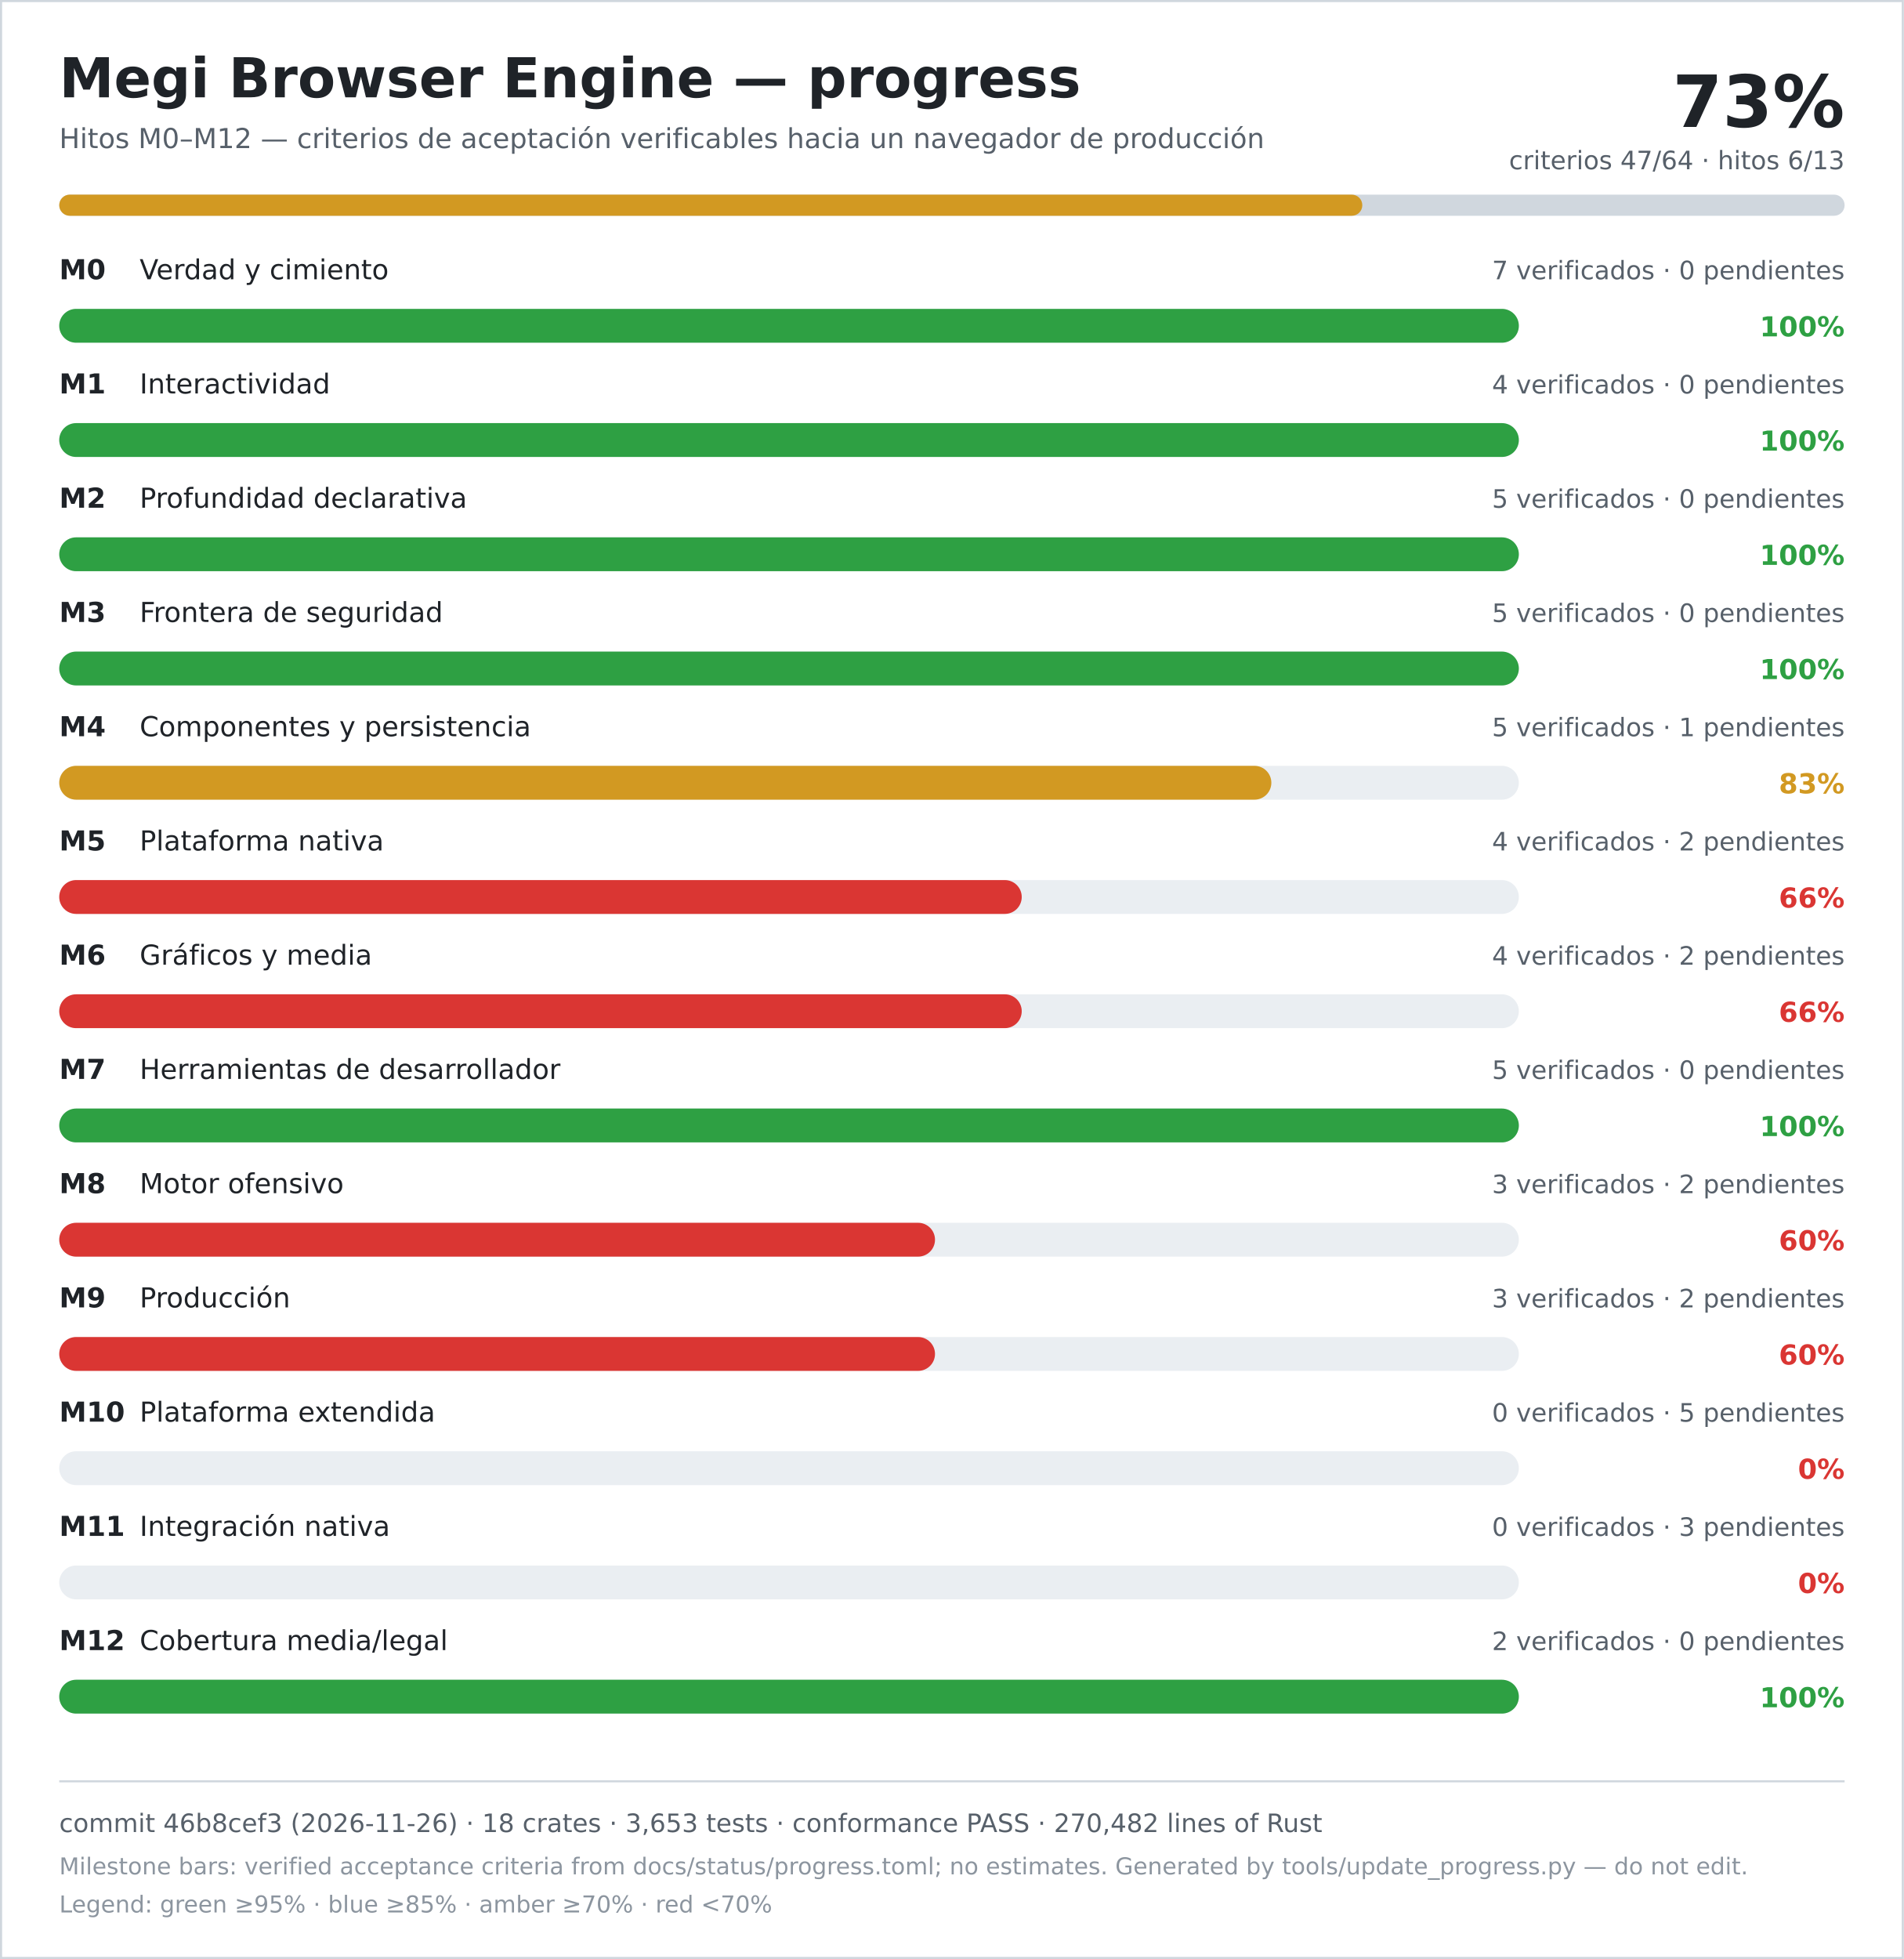
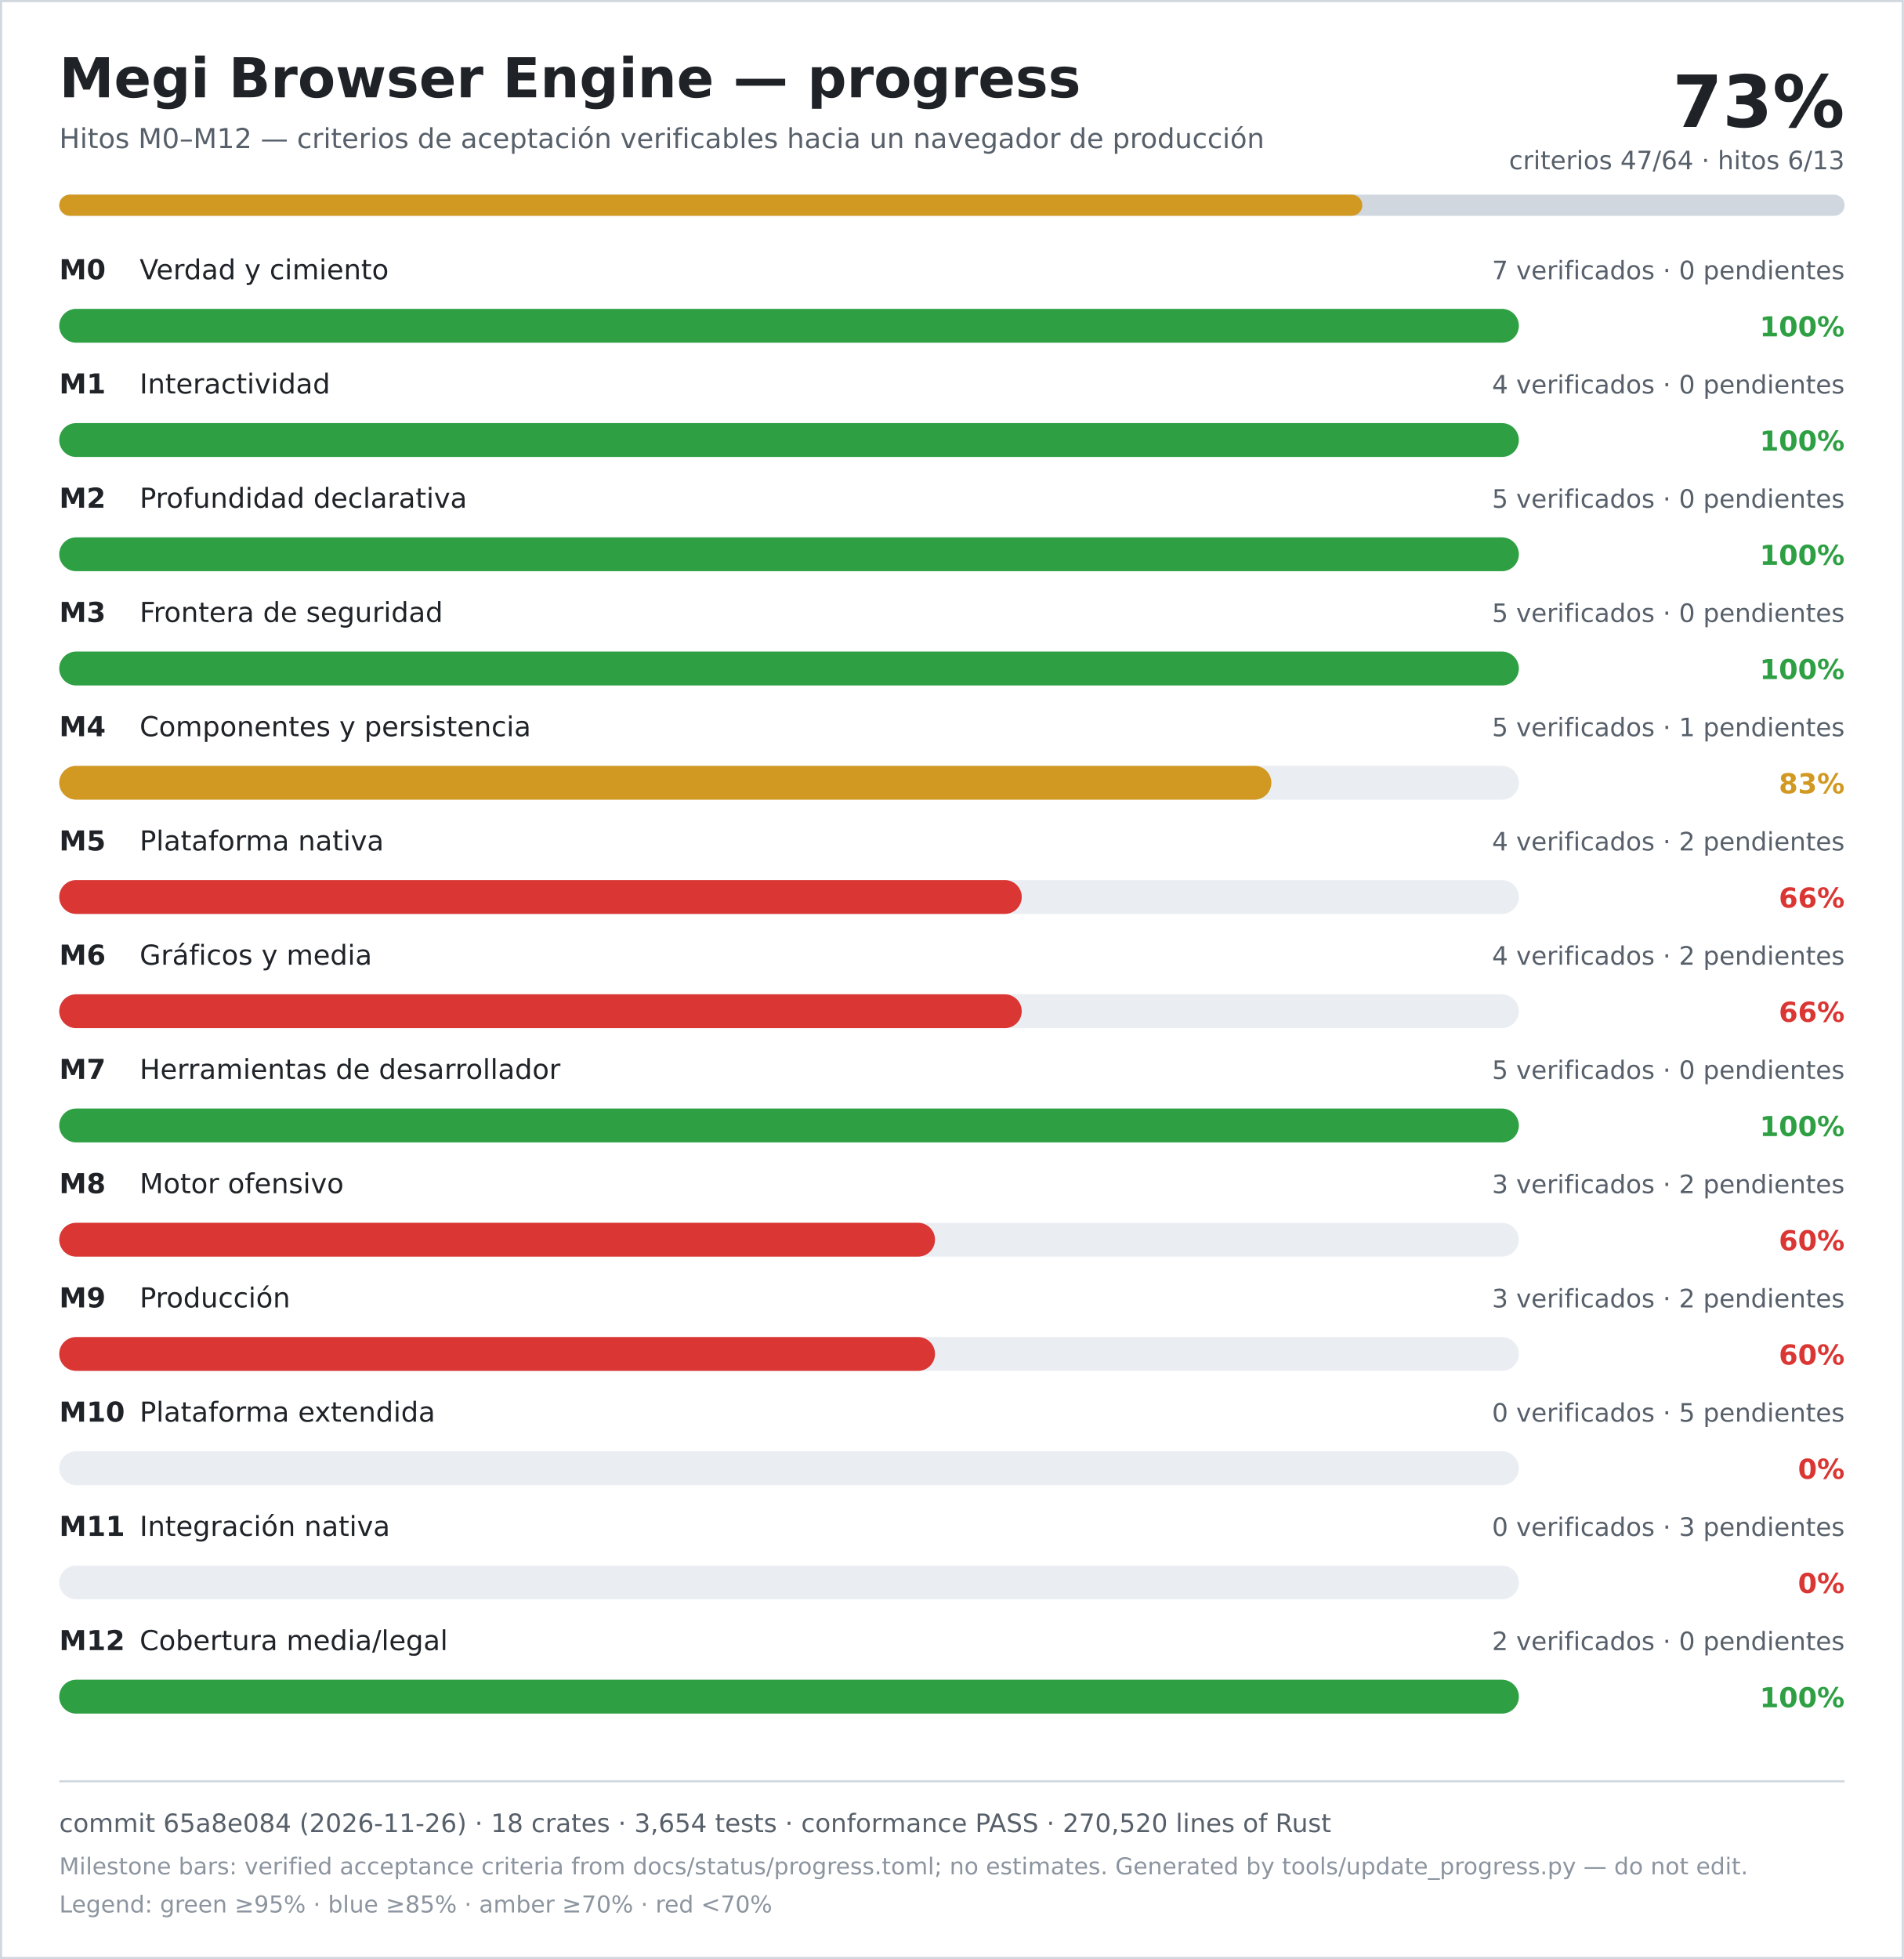
<svg xmlns="http://www.w3.org/2000/svg" width="900" height="926" viewBox="0 0 900 926" role="img" aria-labelledby="title desc">
  <rect width="900" height="926" fill="#ffffff" />
  <rect x="0.5" y="0.5" width="899" height="925" fill="none" stroke="#d0d7de" />
  <text x="28" y="46" font-family="DejaVu Sans, Verdana, sans-serif" font-size="26" font-weight="700" fill="#1f2328">Megi Browser Engine — progress</text>
  <text x="28" y="70" font-family="DejaVu Sans, Verdana, sans-serif" font-size="13" fill="#57606a">Hitos M0–M12 — criterios de aceptación verificables hacia un navegador de producción</text>
  <text x="872" y="60" text-anchor="end" font-family="DejaVu Sans, Verdana, sans-serif" font-size="34" font-weight="700" fill="#1f2328">73%</text>
  <text x="872" y="80" text-anchor="end" font-family="DejaVu Sans, Verdana, sans-serif" font-size="12" fill="#57606a">criterios 47/64 · hitos 6/13</text>
  <rect x="28" y="92" width="844" height="10" rx="5" fill="#d0d7de" />
  <rect x="28" y="92" width="616" height="10" rx="5" fill="#d29922" />
  <text x="28" y="132" font-family="DejaVu Sans, Verdana, sans-serif" font-size="13" font-weight="700" fill="#1f2328">M0</text>
  <text x="66" y="132" font-family="DejaVu Sans, Verdana, sans-serif" font-size="13" fill="#1f2328">Verdad y cimiento</text>
  <text x="872" y="132" text-anchor="end" font-family="DejaVu Sans, Verdana, sans-serif" font-size="12" fill="#57606a">7 verificados · 0 pendientes</text>
  <rect x="28" y="146" width="690" height="16" rx="8" fill="#eaeef2" />
  <rect x="28" y="146" width="690" height="16" rx="8" fill="#2ea043" />
  <text x="872" y="159" text-anchor="end" font-family="DejaVu Sans, Verdana, sans-serif" font-size="13" font-weight="700" fill="#2ea043">100%</text>
  <text x="28" y="186" font-family="DejaVu Sans, Verdana, sans-serif" font-size="13" font-weight="700" fill="#1f2328">M1</text>
  <text x="66" y="186" font-family="DejaVu Sans, Verdana, sans-serif" font-size="13" fill="#1f2328">Interactividad</text>
  <text x="872" y="186" text-anchor="end" font-family="DejaVu Sans, Verdana, sans-serif" font-size="12" fill="#57606a">4 verificados · 0 pendientes</text>
  <rect x="28" y="200" width="690" height="16" rx="8" fill="#eaeef2" />
  <rect x="28" y="200" width="690" height="16" rx="8" fill="#2ea043" />
  <text x="872" y="213" text-anchor="end" font-family="DejaVu Sans, Verdana, sans-serif" font-size="13" font-weight="700" fill="#2ea043">100%</text>
  <text x="28" y="240" font-family="DejaVu Sans, Verdana, sans-serif" font-size="13" font-weight="700" fill="#1f2328">M2</text>
  <text x="66" y="240" font-family="DejaVu Sans, Verdana, sans-serif" font-size="13" fill="#1f2328">Profundidad declarativa</text>
  <text x="872" y="240" text-anchor="end" font-family="DejaVu Sans, Verdana, sans-serif" font-size="12" fill="#57606a">5 verificados · 0 pendientes</text>
  <rect x="28" y="254" width="690" height="16" rx="8" fill="#eaeef2" />
  <rect x="28" y="254" width="690" height="16" rx="8" fill="#2ea043" />
  <text x="872" y="267" text-anchor="end" font-family="DejaVu Sans, Verdana, sans-serif" font-size="13" font-weight="700" fill="#2ea043">100%</text>
  <text x="28" y="294" font-family="DejaVu Sans, Verdana, sans-serif" font-size="13" font-weight="700" fill="#1f2328">M3</text>
  <text x="66" y="294" font-family="DejaVu Sans, Verdana, sans-serif" font-size="13" fill="#1f2328">Frontera de seguridad</text>
  <text x="872" y="294" text-anchor="end" font-family="DejaVu Sans, Verdana, sans-serif" font-size="12" fill="#57606a">5 verificados · 0 pendientes</text>
  <rect x="28" y="308" width="690" height="16" rx="8" fill="#eaeef2" />
  <rect x="28" y="308" width="690" height="16" rx="8" fill="#2ea043" />
  <text x="872" y="321" text-anchor="end" font-family="DejaVu Sans, Verdana, sans-serif" font-size="13" font-weight="700" fill="#2ea043">100%</text>
  <text x="28" y="348" font-family="DejaVu Sans, Verdana, sans-serif" font-size="13" font-weight="700" fill="#1f2328">M4</text>
  <text x="66" y="348" font-family="DejaVu Sans, Verdana, sans-serif" font-size="13" fill="#1f2328">Componentes y persistencia</text>
  <text x="872" y="348" text-anchor="end" font-family="DejaVu Sans, Verdana, sans-serif" font-size="12" fill="#57606a">5 verificados · 1 pendientes</text>
  <rect x="28" y="362" width="690" height="16" rx="8" fill="#eaeef2" />
  <rect x="28" y="362" width="573" height="16" rx="8" fill="#d29922" />
  <text x="872" y="375" text-anchor="end" font-family="DejaVu Sans, Verdana, sans-serif" font-size="13" font-weight="700" fill="#d29922">83%</text>
  <text x="28" y="402" font-family="DejaVu Sans, Verdana, sans-serif" font-size="13" font-weight="700" fill="#1f2328">M5</text>
  <text x="66" y="402" font-family="DejaVu Sans, Verdana, sans-serif" font-size="13" fill="#1f2328">Plataforma nativa</text>
  <text x="872" y="402" text-anchor="end" font-family="DejaVu Sans, Verdana, sans-serif" font-size="12" fill="#57606a">4 verificados · 2 pendientes</text>
  <rect x="28" y="416" width="690" height="16" rx="8" fill="#eaeef2" />
  <rect x="28" y="416" width="455" height="16" rx="8" fill="#da3633" />
  <text x="872" y="429" text-anchor="end" font-family="DejaVu Sans, Verdana, sans-serif" font-size="13" font-weight="700" fill="#da3633">66%</text>
  <text x="28" y="456" font-family="DejaVu Sans, Verdana, sans-serif" font-size="13" font-weight="700" fill="#1f2328">M6</text>
  <text x="66" y="456" font-family="DejaVu Sans, Verdana, sans-serif" font-size="13" fill="#1f2328">Gráficos y media</text>
  <text x="872" y="456" text-anchor="end" font-family="DejaVu Sans, Verdana, sans-serif" font-size="12" fill="#57606a">4 verificados · 2 pendientes</text>
  <rect x="28" y="470" width="690" height="16" rx="8" fill="#eaeef2" />
  <rect x="28" y="470" width="455" height="16" rx="8" fill="#da3633" />
  <text x="872" y="483" text-anchor="end" font-family="DejaVu Sans, Verdana, sans-serif" font-size="13" font-weight="700" fill="#da3633">66%</text>
  <text x="28" y="510" font-family="DejaVu Sans, Verdana, sans-serif" font-size="13" font-weight="700" fill="#1f2328">M7</text>
  <text x="66" y="510" font-family="DejaVu Sans, Verdana, sans-serif" font-size="13" fill="#1f2328">Herramientas de desarrollador</text>
  <text x="872" y="510" text-anchor="end" font-family="DejaVu Sans, Verdana, sans-serif" font-size="12" fill="#57606a">5 verificados · 0 pendientes</text>
  <rect x="28" y="524" width="690" height="16" rx="8" fill="#eaeef2" />
  <rect x="28" y="524" width="690" height="16" rx="8" fill="#2ea043" />
  <text x="872" y="537" text-anchor="end" font-family="DejaVu Sans, Verdana, sans-serif" font-size="13" font-weight="700" fill="#2ea043">100%</text>
  <text x="28" y="564" font-family="DejaVu Sans, Verdana, sans-serif" font-size="13" font-weight="700" fill="#1f2328">M8</text>
  <text x="66" y="564" font-family="DejaVu Sans, Verdana, sans-serif" font-size="13" fill="#1f2328">Motor ofensivo</text>
  <text x="872" y="564" text-anchor="end" font-family="DejaVu Sans, Verdana, sans-serif" font-size="12" fill="#57606a">3 verificados · 2 pendientes</text>
  <rect x="28" y="578" width="690" height="16" rx="8" fill="#eaeef2" />
  <rect x="28" y="578" width="414" height="16" rx="8" fill="#da3633" />
  <text x="872" y="591" text-anchor="end" font-family="DejaVu Sans, Verdana, sans-serif" font-size="13" font-weight="700" fill="#da3633">60%</text>
  <text x="28" y="618" font-family="DejaVu Sans, Verdana, sans-serif" font-size="13" font-weight="700" fill="#1f2328">M9</text>
  <text x="66" y="618" font-family="DejaVu Sans, Verdana, sans-serif" font-size="13" fill="#1f2328">Producción</text>
  <text x="872" y="618" text-anchor="end" font-family="DejaVu Sans, Verdana, sans-serif" font-size="12" fill="#57606a">3 verificados · 2 pendientes</text>
  <rect x="28" y="632" width="690" height="16" rx="8" fill="#eaeef2" />
  <rect x="28" y="632" width="414" height="16" rx="8" fill="#da3633" />
  <text x="872" y="645" text-anchor="end" font-family="DejaVu Sans, Verdana, sans-serif" font-size="13" font-weight="700" fill="#da3633">60%</text>
  <text x="28" y="672" font-family="DejaVu Sans, Verdana, sans-serif" font-size="13" font-weight="700" fill="#1f2328">M10</text>
  <text x="66" y="672" font-family="DejaVu Sans, Verdana, sans-serif" font-size="13" fill="#1f2328">Plataforma extendida</text>
  <text x="872" y="672" text-anchor="end" font-family="DejaVu Sans, Verdana, sans-serif" font-size="12" fill="#57606a">0 verificados · 5 pendientes</text>
  <rect x="28" y="686" width="690" height="16" rx="8" fill="#eaeef2" />
  <rect x="28" y="686" width="0" height="16" rx="8" fill="#da3633" />
  <text x="872" y="699" text-anchor="end" font-family="DejaVu Sans, Verdana, sans-serif" font-size="13" font-weight="700" fill="#da3633">0%</text>
  <text x="28" y="726" font-family="DejaVu Sans, Verdana, sans-serif" font-size="13" font-weight="700" fill="#1f2328">M11</text>
  <text x="66" y="726" font-family="DejaVu Sans, Verdana, sans-serif" font-size="13" fill="#1f2328">Integración nativa</text>
  <text x="872" y="726" text-anchor="end" font-family="DejaVu Sans, Verdana, sans-serif" font-size="12" fill="#57606a">0 verificados · 3 pendientes</text>
  <rect x="28" y="740" width="690" height="16" rx="8" fill="#eaeef2" />
  <rect x="28" y="740" width="0" height="16" rx="8" fill="#da3633" />
  <text x="872" y="753" text-anchor="end" font-family="DejaVu Sans, Verdana, sans-serif" font-size="13" font-weight="700" fill="#da3633">0%</text>
  <text x="28" y="780" font-family="DejaVu Sans, Verdana, sans-serif" font-size="13" font-weight="700" fill="#1f2328">M12</text>
  <text x="66" y="780" font-family="DejaVu Sans, Verdana, sans-serif" font-size="13" fill="#1f2328">Cobertura media/legal</text>
  <text x="872" y="780" text-anchor="end" font-family="DejaVu Sans, Verdana, sans-serif" font-size="12" fill="#57606a">2 verificados · 0 pendientes</text>
  <rect x="28" y="794" width="690" height="16" rx="8" fill="#eaeef2" />
  <rect x="28" y="794" width="690" height="16" rx="8" fill="#2ea043" />
  <text x="872" y="807" text-anchor="end" font-family="DejaVu Sans, Verdana, sans-serif" font-size="13" font-weight="700" fill="#2ea043">100%</text>
  <line x1="28" y1="842" x2="872" y2="842" stroke="#d0d7de" />
-   <text x="28" y="866" font-family="DejaVu Sans, Verdana, sans-serif" font-size="12" fill="#57606a">commit 46b8cef3 (2026-11-26) · 18 crates · 3,653 tests · conformance PASS · 270,482 lines of Rust</text>
+   <text x="28" y="866" font-family="DejaVu Sans, Verdana, sans-serif" font-size="12" fill="#57606a">commit 65a8e084 (2026-11-26) · 18 crates · 3,654 tests · conformance PASS · 270,520 lines of Rust</text>
  <text x="28" y="886" font-family="DejaVu Sans, Verdana, sans-serif" font-size="11" fill="#8c959f">Milestone bars: verified acceptance criteria from docs/status/progress.toml; no estimates. Generated by tools/update_progress.py — do not edit.</text>
  <text x="28" y="904" font-family="DejaVu Sans, Verdana, sans-serif" font-size="11" fill="#8c959f">Legend: green ≥95% · blue ≥85% · amber ≥70% · red &lt;70%</text>
</svg>
